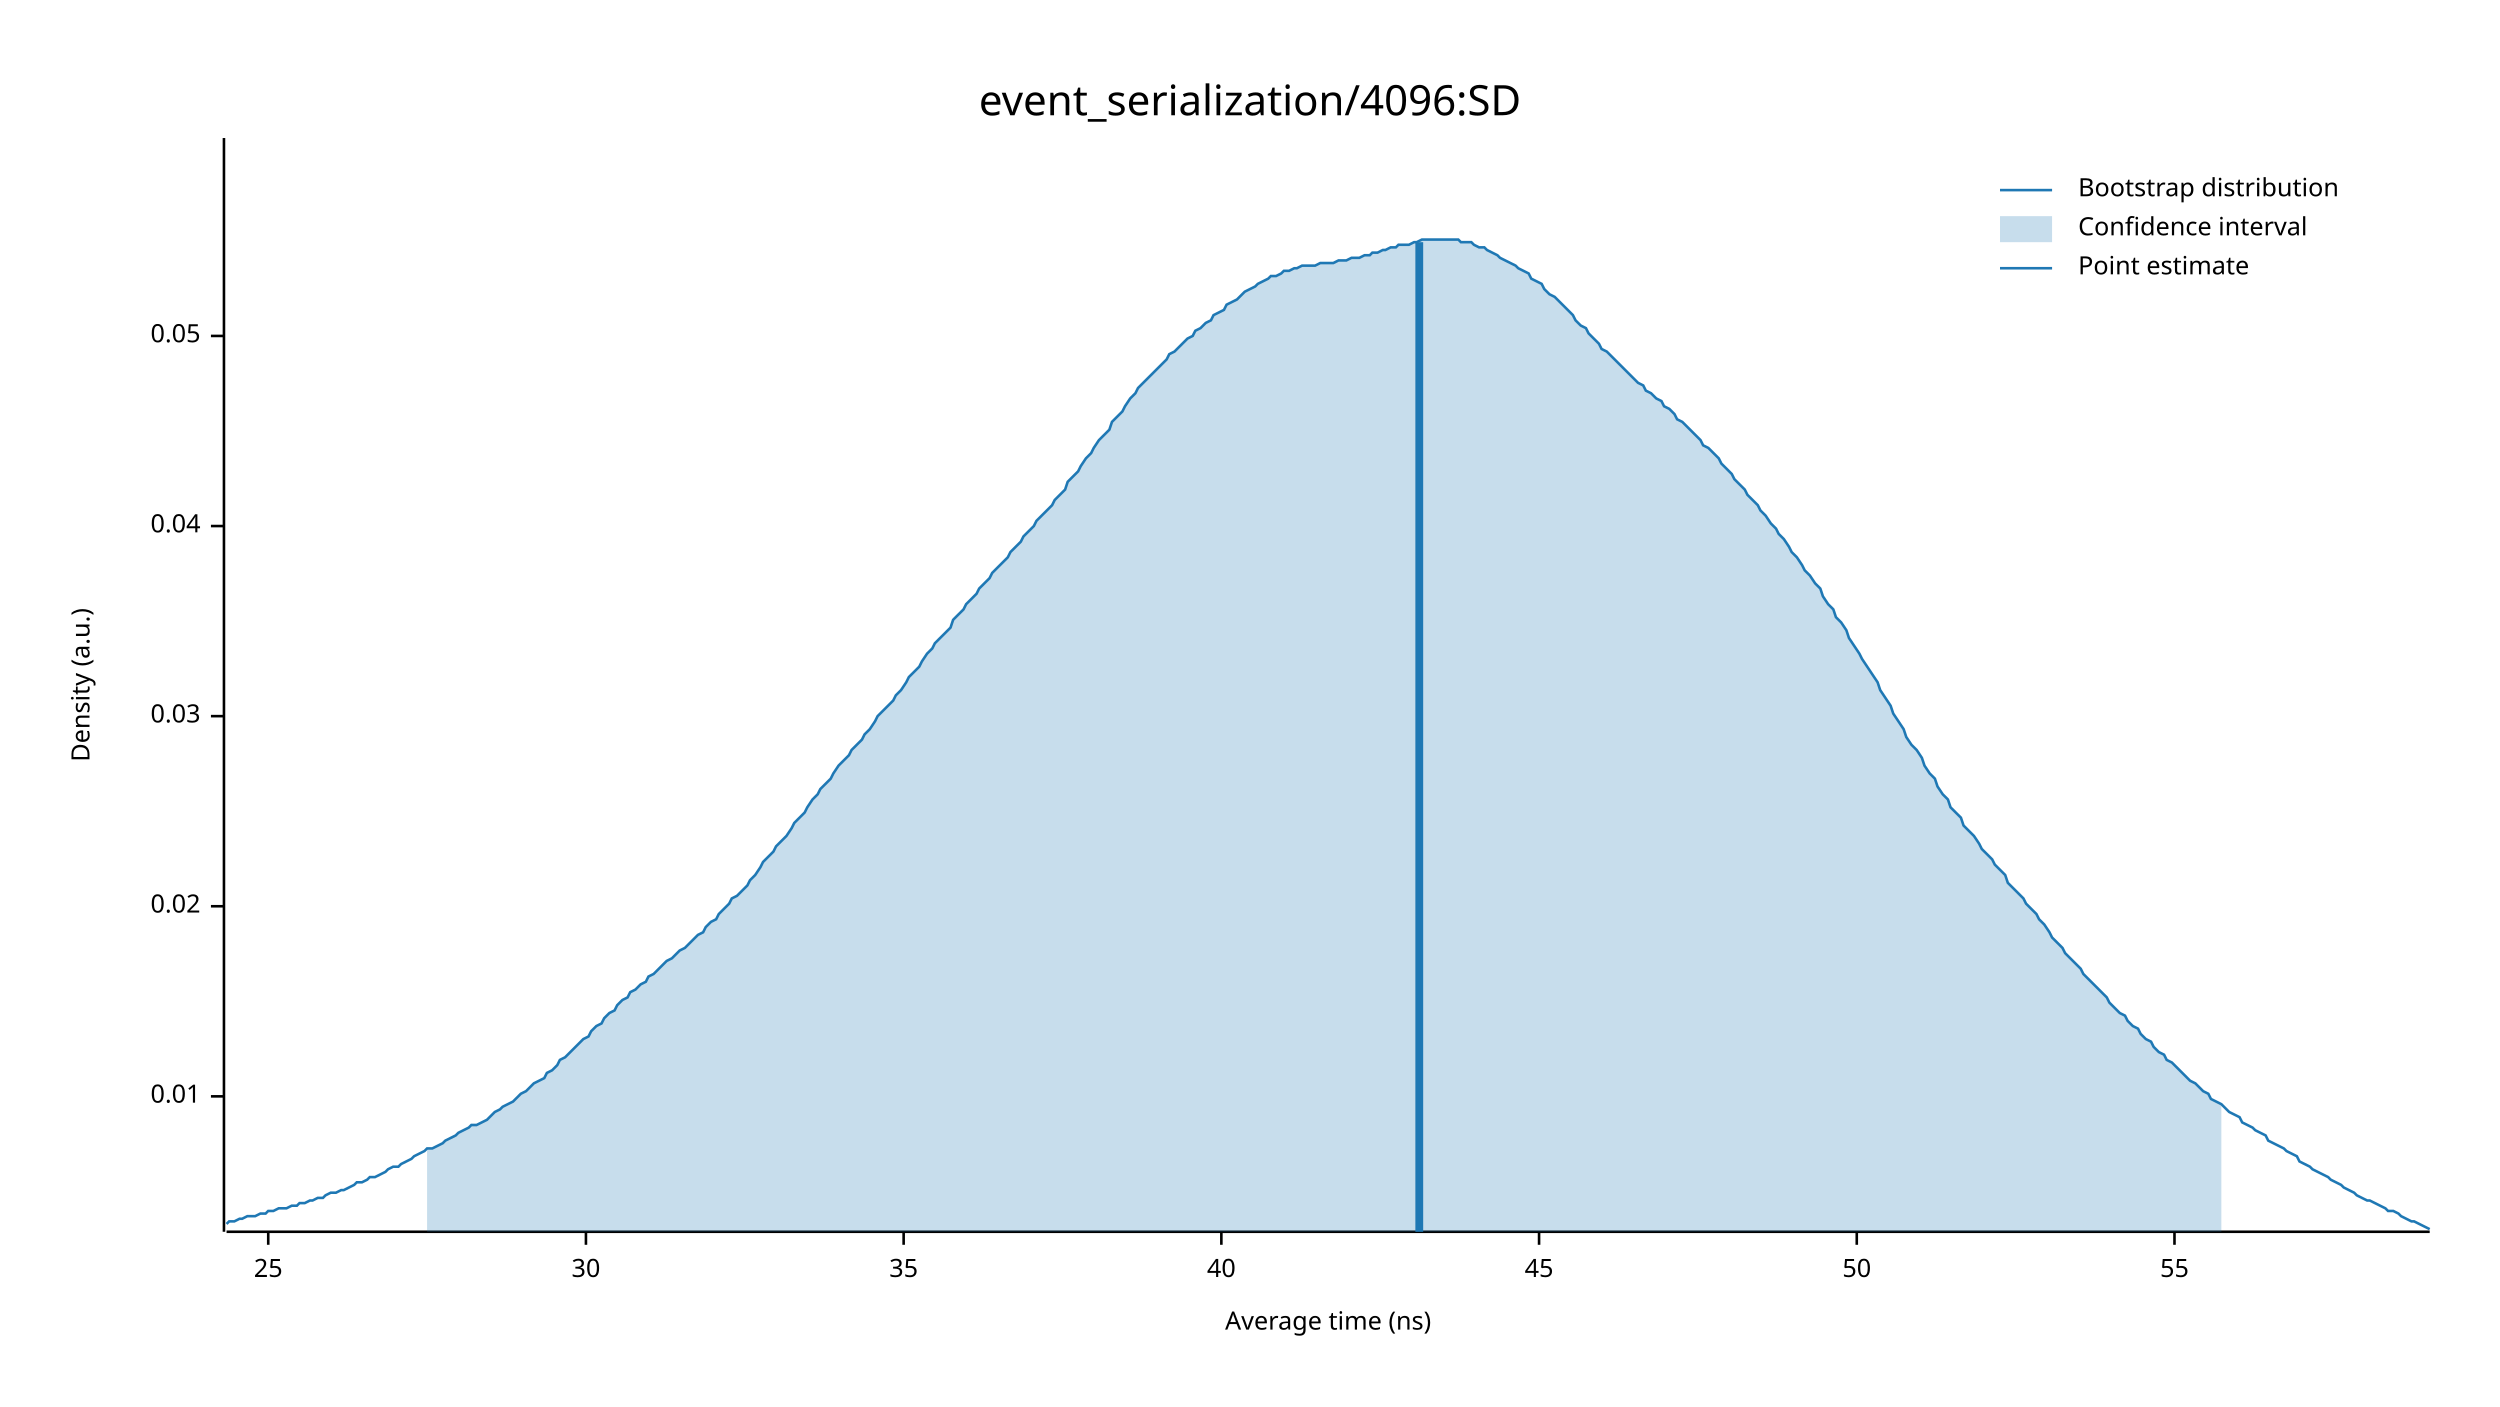
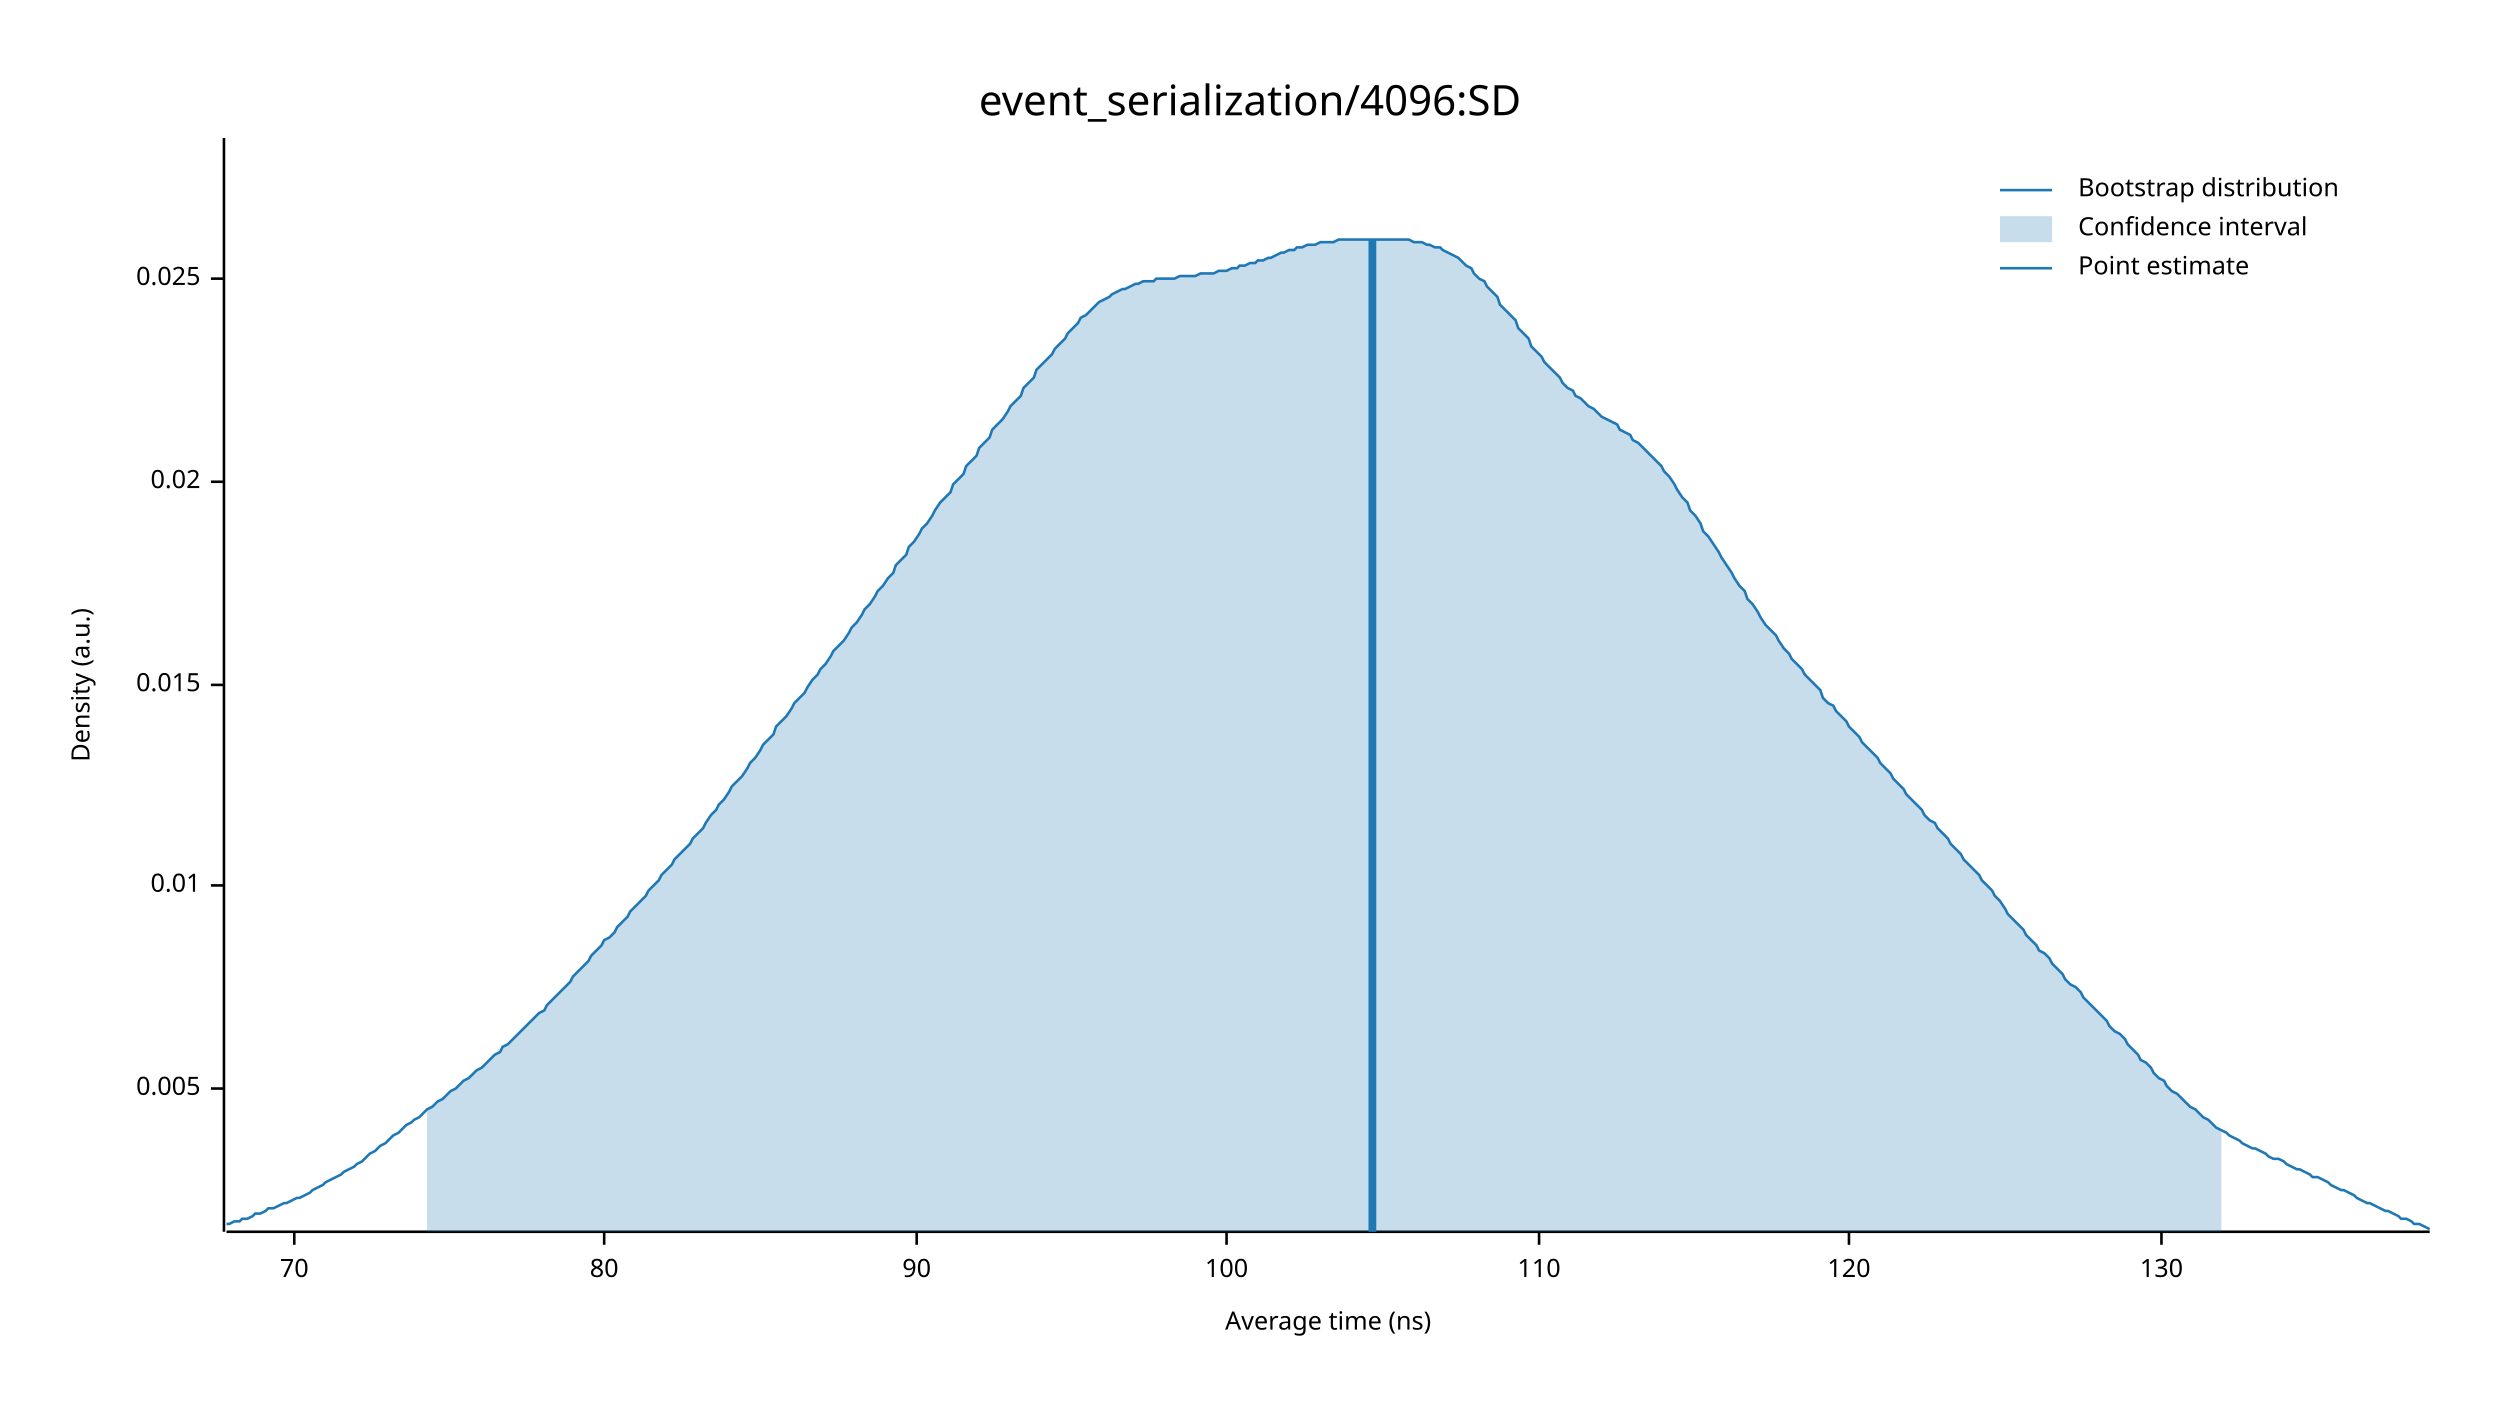
<svg xmlns="http://www.w3.org/2000/svg" width="960" height="540" viewBox="0 0 960 540">
  <text x="480" y="32" dy="0.76em" text-anchor="middle" font-family="sans-serif" font-size="16.129" opacity="1" fill="#000000">
event_serialization/4096:SD
</text>
  <text x="27" y="263" dy="0.76em" text-anchor="middle" font-family="sans-serif" font-size="9.677" opacity="1" fill="#000000" transform="rotate(270, 27, 263)">
Density (a.u.)
</text>
  <text x="510" y="513" dy="-0.5ex" text-anchor="middle" font-family="sans-serif" font-size="9.677" opacity="1" fill="#000000">
Average time (ns)
</text>
  <polyline fill="none" opacity="1" stroke="#000000" stroke-width="1" points="86,53 86,473 " />
-   <text x="77" y="421" dy="0.5ex" text-anchor="end" font-family="sans-serif" font-size="9.677" opacity="1" fill="#000000">
+   <text x="77" y="418" dy="0.5ex" text-anchor="end" font-family="sans-serif" font-size="9.677" opacity="1" fill="#000000">
+ 0.005
+ </text>
+   <polyline fill="none" opacity="1" stroke="#000000" stroke-width="1" points="81,418 86,418 " />
+   <text x="77" y="340" dy="0.5ex" text-anchor="end" font-family="sans-serif" font-size="9.677" opacity="1" fill="#000000">
0.01
</text>
-   <polyline fill="none" opacity="1" stroke="#000000" stroke-width="1" points="81,421 86,421 " />
-   <text x="77" y="348" dy="0.5ex" text-anchor="end" font-family="sans-serif" font-size="9.677" opacity="1" fill="#000000">
+   <polyline fill="none" opacity="1" stroke="#000000" stroke-width="1" points="81,340 86,340 " />
+   <text x="77" y="263" dy="0.5ex" text-anchor="end" font-family="sans-serif" font-size="9.677" opacity="1" fill="#000000">
+ 0.015
+ </text>
+   <polyline fill="none" opacity="1" stroke="#000000" stroke-width="1" points="81,263 86,263 " />
+   <text x="77" y="185" dy="0.5ex" text-anchor="end" font-family="sans-serif" font-size="9.677" opacity="1" fill="#000000">
0.02
</text>
-   <polyline fill="none" opacity="1" stroke="#000000" stroke-width="1" points="81,348 86,348 " />
-   <text x="77" y="275" dy="0.5ex" text-anchor="end" font-family="sans-serif" font-size="9.677" opacity="1" fill="#000000">
- 0.03
+   <polyline fill="none" opacity="1" stroke="#000000" stroke-width="1" points="81,185 86,185 " />
+   <text x="77" y="107" dy="0.5ex" text-anchor="end" font-family="sans-serif" font-size="9.677" opacity="1" fill="#000000">
+ 0.025
</text>
-   <polyline fill="none" opacity="1" stroke="#000000" stroke-width="1" points="81,275 86,275 " />
-   <text x="77" y="202" dy="0.5ex" text-anchor="end" font-family="sans-serif" font-size="9.677" opacity="1" fill="#000000">
- 0.04
+   <polyline fill="none" opacity="1" stroke="#000000" stroke-width="1" points="81,107 86,107 " />
+   <polyline fill="none" opacity="1" stroke="#000000" stroke-width="1" points="87,473 933,473 " />
+   <text x="113" y="483" dy="0.76em" text-anchor="middle" font-family="sans-serif" font-size="9.677" opacity="1" fill="#000000">
+ 70
</text>
-   <polyline fill="none" opacity="1" stroke="#000000" stroke-width="1" points="81,202 86,202 " />
-   <text x="77" y="129" dy="0.5ex" text-anchor="end" font-family="sans-serif" font-size="9.677" opacity="1" fill="#000000">
- 0.05
+   <polyline fill="none" opacity="1" stroke="#000000" stroke-width="1" points="113,473 113,478 " />
+   <text x="232" y="483" dy="0.76em" text-anchor="middle" font-family="sans-serif" font-size="9.677" opacity="1" fill="#000000">
+ 80
</text>
-   <polyline fill="none" opacity="1" stroke="#000000" stroke-width="1" points="81,129 86,129 " />
-   <polyline fill="none" opacity="1" stroke="#000000" stroke-width="1" points="87,473 933,473 " />
-   <text x="103" y="483" dy="0.76em" text-anchor="middle" font-family="sans-serif" font-size="9.677" opacity="1" fill="#000000">
- 25
+   <polyline fill="none" opacity="1" stroke="#000000" stroke-width="1" points="232,473 232,478 " />
+   <text x="352" y="483" dy="0.76em" text-anchor="middle" font-family="sans-serif" font-size="9.677" opacity="1" fill="#000000">
+ 90
</text>
-   <polyline fill="none" opacity="1" stroke="#000000" stroke-width="1" points="103,473 103,478 " />
-   <text x="225" y="483" dy="0.76em" text-anchor="middle" font-family="sans-serif" font-size="9.677" opacity="1" fill="#000000">
- 30
+   <polyline fill="none" opacity="1" stroke="#000000" stroke-width="1" points="352,473 352,478 " />
+   <text x="471" y="483" dy="0.76em" text-anchor="middle" font-family="sans-serif" font-size="9.677" opacity="1" fill="#000000">
+ 100
</text>
-   <polyline fill="none" opacity="1" stroke="#000000" stroke-width="1" points="225,473 225,478 " />
-   <text x="347" y="483" dy="0.76em" text-anchor="middle" font-family="sans-serif" font-size="9.677" opacity="1" fill="#000000">
- 35
- </text>
-   <polyline fill="none" opacity="1" stroke="#000000" stroke-width="1" points="347,473 347,478 " />
-   <text x="469" y="483" dy="0.76em" text-anchor="middle" font-family="sans-serif" font-size="9.677" opacity="1" fill="#000000">
- 40
- </text>
-   <polyline fill="none" opacity="1" stroke="#000000" stroke-width="1" points="469,473 469,478 " />
+   <polyline fill="none" opacity="1" stroke="#000000" stroke-width="1" points="471,473 471,478 " />
  <text x="591" y="483" dy="0.76em" text-anchor="middle" font-family="sans-serif" font-size="9.677" opacity="1" fill="#000000">
- 45
+ 110
</text>
  <polyline fill="none" opacity="1" stroke="#000000" stroke-width="1" points="591,473 591,478 " />
-   <text x="713" y="483" dy="0.76em" text-anchor="middle" font-family="sans-serif" font-size="9.677" opacity="1" fill="#000000">
- 50
+   <text x="710" y="483" dy="0.76em" text-anchor="middle" font-family="sans-serif" font-size="9.677" opacity="1" fill="#000000">
+ 120
</text>
-   <polyline fill="none" opacity="1" stroke="#000000" stroke-width="1" points="713,473 713,478 " />
-   <text x="835" y="483" dy="0.76em" text-anchor="middle" font-family="sans-serif" font-size="9.677" opacity="1" fill="#000000">
- 55
+   <polyline fill="none" opacity="1" stroke="#000000" stroke-width="1" points="710,473 710,478 " />
+   <text x="830" y="483" dy="0.76em" text-anchor="middle" font-family="sans-serif" font-size="9.677" opacity="1" fill="#000000">
+ 130
</text>
-   <polyline fill="none" opacity="1" stroke="#000000" stroke-width="1" points="835,473 835,478 " />
-   <polyline fill="none" opacity="1" stroke="#1F78B4" stroke-width="1" points="87,470 88,469 90,469 92,468 93,468 95,467 97,467 98,467 100,466 102,466 103,465 105,465 107,464 109,464 110,464 112,463 114,463 115,462 117,462 119,461 120,461 122,460 124,460 125,459 127,458 129,458 131,457 132,457 134,456 136,455 137,454 139,454 141,453 142,452 144,452 146,451 148,450 149,449 151,448 153,448 154,447 156,446 158,445 159,444 161,443 163,442 164,441 166,441 168,440 170,439 171,438 173,437 175,436 176,435 178,434 180,433 181,432 183,432 185,431 187,430 188,429 190,427 192,426 193,425 195,424 197,423 198,422 200,420 202,419 203,418 205,416 207,415 209,414 210,412 212,411 214,409 215,407 217,406 219,404 220,403 222,401 224,399 226,398 227,396 229,394 231,393 232,391 234,389 236,388 237,386 239,384 241,383 242,381 244,380 246,378 248,377 249,375 251,374 253,372 254,371 256,369 258,368 259,367 261,365 263,364 265,362 266,361 268,359 270,358 271,356 273,354 275,353 276,351 278,349 280,347 281,345 283,344 285,342 287,340 288,338 290,336 292,333 293,331 295,329 297,327 298,325 300,323 302,321 304,318 305,316 307,314 309,312 310,310 312,307 314,305 315,303 317,301 319,299 320,297 322,294 324,292 326,290 327,288 329,286 331,284 332,282 334,280 336,277 337,275 339,273 341,271 343,269 344,267 346,265 348,262 349,260 351,258 353,256 354,254 356,251 358,249 359,247 361,245 363,243 365,241 366,238 368,236 370,234 371,232 373,230 375,228 376,226 378,224 380,222 381,220 383,218 385,216 387,214 388,212 390,210 392,208 393,206 395,204 397,202 398,200 400,198 402,196 404,194 405,192 407,190 409,188 410,185 412,183 414,181 415,179 417,176 419,174 420,172 422,169 424,167 426,165 427,162 429,160 431,158 432,156 434,153 436,151 437,149 439,147 441,145 443,143 444,142 446,140 448,138 449,136 451,135 453,133 454,132 456,130 458,129 459,127 461,126 463,124 465,123 466,121 468,120 470,119 471,117 473,116 475,115 476,114 478,112 480,111 482,110 483,109 485,108 487,107 488,106 490,106 492,105 493,104 495,104 497,103 498,103 500,102 502,102 504,102 505,102 507,101 509,101 510,101 512,101 514,100 515,100 517,100 519,99 521,99 522,99 524,98 526,98 527,97 529,97 531,96 532,96 534,95 536,95 537,94 539,94 541,94 543,93 544,93 546,92 548,92 549,92 551,92 553,92 554,92 556,92 558,92 560,92 561,93 563,93 565,93 566,94 568,95 570,95 571,96 573,97 575,98 576,99 578,100 580,101 582,102 583,103 585,104 587,105 588,107 590,108 592,109 593,111 595,113 597,114 599,116 600,117 602,119 604,121 605,123 607,125 609,126 610,128 612,130 614,132 615,134 617,135 619,137 621,139 622,140 624,142 626,144 627,145 629,147 631,148 632,150 634,151 636,153 638,154 639,156 641,157 643,159 644,161 646,162 648,164 649,165 651,167 653,169 654,171 656,172 658,174 660,176 661,178 663,180 665,182 666,184 668,186 670,188 671,190 673,192 675,194 676,196 678,198 680,201 682,203 683,205 685,207 687,210 688,212 690,214 692,217 693,219 695,221 697,224 699,226 700,229 702,232 704,234 705,237 707,239 709,242 710,245 712,248 714,251 715,253 717,256 719,259 721,262 722,265 724,268 726,271 727,274 729,277 731,280 732,283 734,286 736,288 738,291 739,294 741,297 743,299 744,302 746,305 748,307 749,310 751,312 753,314 754,317 756,319 758,321 760,324 761,326 763,328 765,330 766,332 768,334 770,336 771,339 773,341 775,343 777,345 778,347 780,349 782,351 783,353 785,355 787,358 788,360 790,362 792,364 793,366 795,368 797,370 799,372 800,374 802,376 804,378 805,379 807,381 809,383 810,385 812,387 814,389 816,390 817,392 819,394 821,395 822,397 824,399 826,400 827,402 829,404 831,405 832,407 834,408 836,410 838,412 839,413 841,415 843,416 844,417 846,419 848,420 849,422 851,423 853,424 855,426 856,427 858,428 860,429 861,431 863,432 865,433 866,434 868,435 870,436 871,438 873,439 875,440 877,441 878,442 880,443 882,444 883,446 885,447 887,448 888,449 890,450 892,451 894,452 895,453 897,454 899,455 900,456 902,457 904,458 905,459 907,460 909,461 910,461 912,462 914,463 916,464 917,465 919,465 921,466 922,467 924,468 926,469 927,469 929,470 931,471 933,472 " />
-   <polygon opacity="0.25" fill="#1F78B4" points="164,441 166,441 168,440 170,439 171,438 173,437 175,436 176,435 178,434 180,433 181,432 183,432 185,431 187,430 188,429 190,427 192,426 193,425 195,424 197,423 198,422 200,420 202,419 203,418 205,416 207,415 209,414 210,412 212,411 214,409 215,407 217,406 219,404 220,403 222,401 224,399 226,398 227,396 229,394 231,393 232,391 234,389 236,388 237,386 239,384 241,383 242,381 244,380 246,378 248,377 249,375 251,374 253,372 254,371 256,369 258,368 259,367 261,365 263,364 265,362 266,361 268,359 270,358 271,356 273,354 275,353 276,351 278,349 280,347 281,345 283,344 285,342 287,340 288,338 290,336 292,333 293,331 295,329 297,327 298,325 300,323 302,321 304,318 305,316 307,314 309,312 310,310 312,307 314,305 315,303 317,301 319,299 320,297 322,294 324,292 326,290 327,288 329,286 331,284 332,282 334,280 336,277 337,275 339,273 341,271 343,269 344,267 346,265 348,262 349,260 351,258 353,256 354,254 356,251 358,249 359,247 361,245 363,243 365,241 366,238 368,236 370,234 371,232 373,230 375,228 376,226 378,224 380,222 381,220 383,218 385,216 387,214 388,212 390,210 392,208 393,206 395,204 397,202 398,200 400,198 402,196 404,194 405,192 407,190 409,188 410,185 412,183 414,181 415,179 417,176 419,174 420,172 422,169 424,167 426,165 427,162 429,160 431,158 432,156 434,153 436,151 437,149 439,147 441,145 443,143 444,142 446,140 448,138 449,136 451,135 453,133 454,132 456,130 458,129 459,127 461,126 463,124 465,123 466,121 468,120 470,119 471,117 473,116 475,115 476,114 478,112 480,111 482,110 483,109 485,108 487,107 488,106 490,106 492,105 493,104 495,104 497,103 498,103 500,102 502,102 504,102 505,102 507,101 509,101 510,101 512,101 514,100 515,100 517,100 519,99 521,99 522,99 524,98 526,98 527,97 529,97 531,96 532,96 534,95 536,95 537,94 539,94 541,94 543,93 544,93 546,92 548,92 549,92 551,92 553,92 554,92 556,92 558,92 560,92 561,93 563,93 565,93 566,94 568,95 570,95 571,96 573,97 575,98 576,99 578,100 580,101 582,102 583,103 585,104 587,105 588,107 590,108 592,109 593,111 595,113 597,114 599,116 600,117 602,119 604,121 605,123 607,125 609,126 610,128 612,130 614,132 615,134 617,135 619,137 621,139 622,140 624,142 626,144 627,145 629,147 631,148 632,150 634,151 636,153 638,154 639,156 641,157 643,159 644,161 646,162 648,164 649,165 651,167 653,169 654,171 656,172 658,174 660,176 661,178 663,180 665,182 666,184 668,186 670,188 671,190 673,192 675,194 676,196 678,198 680,201 682,203 683,205 685,207 687,210 688,212 690,214 692,217 693,219 695,221 697,224 699,226 700,229 702,232 704,234 705,237 707,239 709,242 710,245 712,248 714,251 715,253 717,256 719,259 721,262 722,265 724,268 726,271 727,274 729,277 731,280 732,283 734,286 736,288 738,291 739,294 741,297 743,299 744,302 746,305 748,307 749,310 751,312 753,314 754,317 756,319 758,321 760,324 761,326 763,328 765,330 766,332 768,334 770,336 771,339 773,341 775,343 777,345 778,347 780,349 782,351 783,353 785,355 787,358 788,360 790,362 792,364 793,366 795,368 797,370 799,372 800,374 802,376 804,378 805,379 807,381 809,383 810,385 812,387 814,389 816,390 817,392 819,394 821,395 822,397 824,399 826,400 827,402 829,404 831,405 832,407 834,408 836,410 838,412 839,413 841,415 843,416 844,417 846,419 848,420 849,422 851,423 853,424 853,473 164,473 " />
-   <polyline fill="none" opacity="1" stroke="#1F78B4" stroke-width="3" points="545,473 545,93 " />
+   <polyline fill="none" opacity="1" stroke="#000000" stroke-width="1" points="830,473 830,478 " />
+   <polyline fill="none" opacity="1" stroke="#1F78B4" stroke-width="1" points="87,470 88,470 90,469 92,469 93,468 95,468 97,467 98,466 100,466 102,465 103,464 105,464 107,463 109,462 110,462 112,461 114,460 115,460 117,459 119,458 120,457 122,456 124,455 125,454 127,453 129,452 131,451 132,450 134,449 136,448 137,447 139,446 141,444 142,443 144,442 146,440 148,439 149,438 151,436 153,435 154,434 156,432 158,431 159,430 161,429 163,427 164,426 166,425 168,423 170,422 171,421 173,419 175,418 176,417 178,415 180,414 181,413 183,411 185,410 187,408 188,407 190,405 192,404 193,402 195,401 197,399 198,398 200,396 202,394 203,393 205,391 207,389 209,388 210,386 212,384 214,382 215,381 217,379 219,377 220,375 222,373 224,371 226,369 227,367 229,365 231,363 232,361 234,360 236,358 237,356 239,354 241,352 242,350 244,348 246,346 248,344 249,342 251,340 253,338 254,336 256,334 258,332 259,330 261,328 263,326 265,324 266,322 268,320 270,318 271,316 273,313 275,311 276,309 278,307 280,304 281,302 283,300 285,298 287,295 288,293 290,291 292,288 293,286 295,284 297,282 298,279 300,277 302,275 304,272 305,270 307,268 309,266 310,264 312,261 314,259 315,257 317,255 319,252 320,250 322,248 324,246 326,243 327,241 329,239 331,236 332,234 334,232 336,229 337,227 339,225 341,222 343,220 344,217 346,215 348,213 349,210 351,208 353,205 354,203 356,201 358,198 359,196 361,193 363,191 365,189 366,186 368,184 370,182 371,179 373,177 375,175 376,172 378,170 380,168 381,165 383,163 385,161 387,158 388,156 390,154 392,152 393,149 395,147 397,145 398,142 400,140 402,138 404,136 405,134 407,132 409,130 410,128 412,126 414,124 415,122 417,121 419,119 420,118 422,116 424,115 426,114 427,113 429,112 431,111 432,111 434,110 436,109 437,109 439,108 441,108 443,108 444,107 446,107 448,107 449,107 451,107 453,106 454,106 456,106 458,106 459,106 461,105 463,105 465,105 466,105 468,104 470,104 471,104 473,103 475,103 476,102 478,102 480,101 482,101 483,100 485,100 487,99 488,99 490,98 492,97 493,97 495,96 497,96 498,95 500,95 502,94 504,94 505,94 507,93 509,93 510,93 512,93 514,92 515,92 517,92 519,92 521,92 522,92 524,92 526,92 527,92 529,92 531,92 532,92 534,92 536,92 537,92 539,92 541,92 543,93 544,93 546,93 548,94 549,94 551,95 553,95 554,96 556,97 558,98 560,99 561,100 563,102 565,103 566,105 568,107 570,108 571,110 573,112 575,114 576,117 578,119 580,121 582,123 583,126 585,128 587,130 588,133 590,135 592,137 593,139 595,141 597,143 599,145 600,147 602,149 604,150 605,152 607,153 609,155 610,156 612,157 614,159 615,160 617,161 619,162 621,163 622,165 624,166 626,167 627,169 629,170 631,172 632,173 634,175 636,177 638,179 639,181 641,183 643,186 644,188 646,191 648,193 649,196 651,198 653,201 654,204 656,206 658,209 660,212 661,214 663,217 665,220 666,222 668,225 670,227 671,230 673,232 675,235 676,237 678,240 680,242 682,244 683,246 685,249 687,251 688,253 690,255 692,257 693,259 695,261 697,263 699,265 700,268 702,270 704,271 705,273 707,275 709,277 710,279 712,281 714,283 715,285 717,287 719,289 721,291 722,293 724,295 726,297 727,299 729,301 731,303 732,305 734,307 736,309 738,311 739,313 741,315 743,316 744,318 746,320 748,322 749,324 751,326 753,328 754,330 756,332 758,334 760,336 761,338 763,340 765,342 766,344 768,346 770,349 771,351 773,353 775,355 777,357 778,359 780,361 782,363 783,365 785,366 787,368 788,370 790,372 792,374 793,376 795,378 797,379 799,381 800,383 802,385 804,387 805,388 807,390 809,392 810,394 812,396 814,397 816,399 817,401 819,403 821,405 822,407 824,408 826,410 827,412 829,414 831,415 832,417 834,419 836,420 838,422 839,423 841,425 843,426 844,427 846,429 848,430 849,431 851,433 853,434 855,435 856,436 858,437 860,438 861,439 863,440 865,441 866,441 868,442 870,443 871,444 873,445 875,445 877,446 878,447 880,448 882,449 883,449 885,450 887,451 888,452 890,452 892,453 894,454 895,455 897,456 899,457 900,457 902,458 904,459 905,460 907,461 909,462 910,462 912,463 914,464 916,465 917,465 919,466 921,467 922,468 924,468 926,469 927,470 929,470 931,471 933,472 " />
+   <polygon opacity="0.25" fill="#1F78B4" points="164,426 166,425 168,423 170,422 171,421 173,419 175,418 176,417 178,415 180,414 181,413 183,411 185,410 187,408 188,407 190,405 192,404 193,402 195,401 197,399 198,398 200,396 202,394 203,393 205,391 207,389 209,388 210,386 212,384 214,382 215,381 217,379 219,377 220,375 222,373 224,371 226,369 227,367 229,365 231,363 232,361 234,360 236,358 237,356 239,354 241,352 242,350 244,348 246,346 248,344 249,342 251,340 253,338 254,336 256,334 258,332 259,330 261,328 263,326 265,324 266,322 268,320 270,318 271,316 273,313 275,311 276,309 278,307 280,304 281,302 283,300 285,298 287,295 288,293 290,291 292,288 293,286 295,284 297,282 298,279 300,277 302,275 304,272 305,270 307,268 309,266 310,264 312,261 314,259 315,257 317,255 319,252 320,250 322,248 324,246 326,243 327,241 329,239 331,236 332,234 334,232 336,229 337,227 339,225 341,222 343,220 344,217 346,215 348,213 349,210 351,208 353,205 354,203 356,201 358,198 359,196 361,193 363,191 365,189 366,186 368,184 370,182 371,179 373,177 375,175 376,172 378,170 380,168 381,165 383,163 385,161 387,158 388,156 390,154 392,152 393,149 395,147 397,145 398,142 400,140 402,138 404,136 405,134 407,132 409,130 410,128 412,126 414,124 415,122 417,121 419,119 420,118 422,116 424,115 426,114 427,113 429,112 431,111 432,111 434,110 436,109 437,109 439,108 441,108 443,108 444,107 446,107 448,107 449,107 451,107 453,106 454,106 456,106 458,106 459,106 461,105 463,105 465,105 466,105 468,104 470,104 471,104 473,103 475,103 476,102 478,102 480,101 482,101 483,100 485,100 487,99 488,99 490,98 492,97 493,97 495,96 497,96 498,95 500,95 502,94 504,94 505,94 507,93 509,93 510,93 512,93 514,92 515,92 517,92 519,92 521,92 522,92 524,92 526,92 527,92 529,92 531,92 532,92 534,92 536,92 537,92 539,92 541,92 543,93 544,93 546,93 548,94 549,94 551,95 553,95 554,96 556,97 558,98 560,99 561,100 563,102 565,103 566,105 568,107 570,108 571,110 573,112 575,114 576,117 578,119 580,121 582,123 583,126 585,128 587,130 588,133 590,135 592,137 593,139 595,141 597,143 599,145 600,147 602,149 604,150 605,152 607,153 609,155 610,156 612,157 614,159 615,160 617,161 619,162 621,163 622,165 624,166 626,167 627,169 629,170 631,172 632,173 634,175 636,177 638,179 639,181 641,183 643,186 644,188 646,191 648,193 649,196 651,198 653,201 654,204 656,206 658,209 660,212 661,214 663,217 665,220 666,222 668,225 670,227 671,230 673,232 675,235 676,237 678,240 680,242 682,244 683,246 685,249 687,251 688,253 690,255 692,257 693,259 695,261 697,263 699,265 700,268 702,270 704,271 705,273 707,275 709,277 710,279 712,281 714,283 715,285 717,287 719,289 721,291 722,293 724,295 726,297 727,299 729,301 731,303 732,305 734,307 736,309 738,311 739,313 741,315 743,316 744,318 746,320 748,322 749,324 751,326 753,328 754,330 756,332 758,334 760,336 761,338 763,340 765,342 766,344 768,346 770,349 771,351 773,353 775,355 777,357 778,359 780,361 782,363 783,365 785,366 787,368 788,370 790,372 792,374 793,376 795,378 797,379 799,381 800,383 802,385 804,387 805,388 807,390 809,392 810,394 812,396 814,397 816,399 817,401 819,403 821,405 822,407 824,408 826,410 827,412 829,414 831,415 832,417 834,419 836,420 838,422 839,423 841,425 843,426 844,427 846,429 848,430 849,431 851,433 853,434 853,473 164,473 " />
+   <polyline fill="none" opacity="1" stroke="#1F78B4" stroke-width="3" points="527,473 527,92 " />
  <text x="798" y="68" dy="0.76em" text-anchor="start" font-family="sans-serif" font-size="9.677" opacity="1" fill="#000000">
Bootstrap distribution
</text>
  <text x="798" y="83" dy="0.76em" text-anchor="start" font-family="sans-serif" font-size="9.677" opacity="1" fill="#000000">
Confidence interval
</text>
  <text x="798" y="98" dy="0.76em" text-anchor="start" font-family="sans-serif" font-size="9.677" opacity="1" fill="#000000">
Point estimate
</text>
  <polyline fill="none" opacity="1" stroke="#1F78B4" stroke-width="1" points="768,73 788,73 " />
  <rect x="768" y="83" width="20" height="10" opacity="0.25" fill="#1F78B4" stroke="none" />
  <polyline fill="none" opacity="1" stroke="#1F78B4" stroke-width="1" points="768,103 788,103 " />
</svg>
